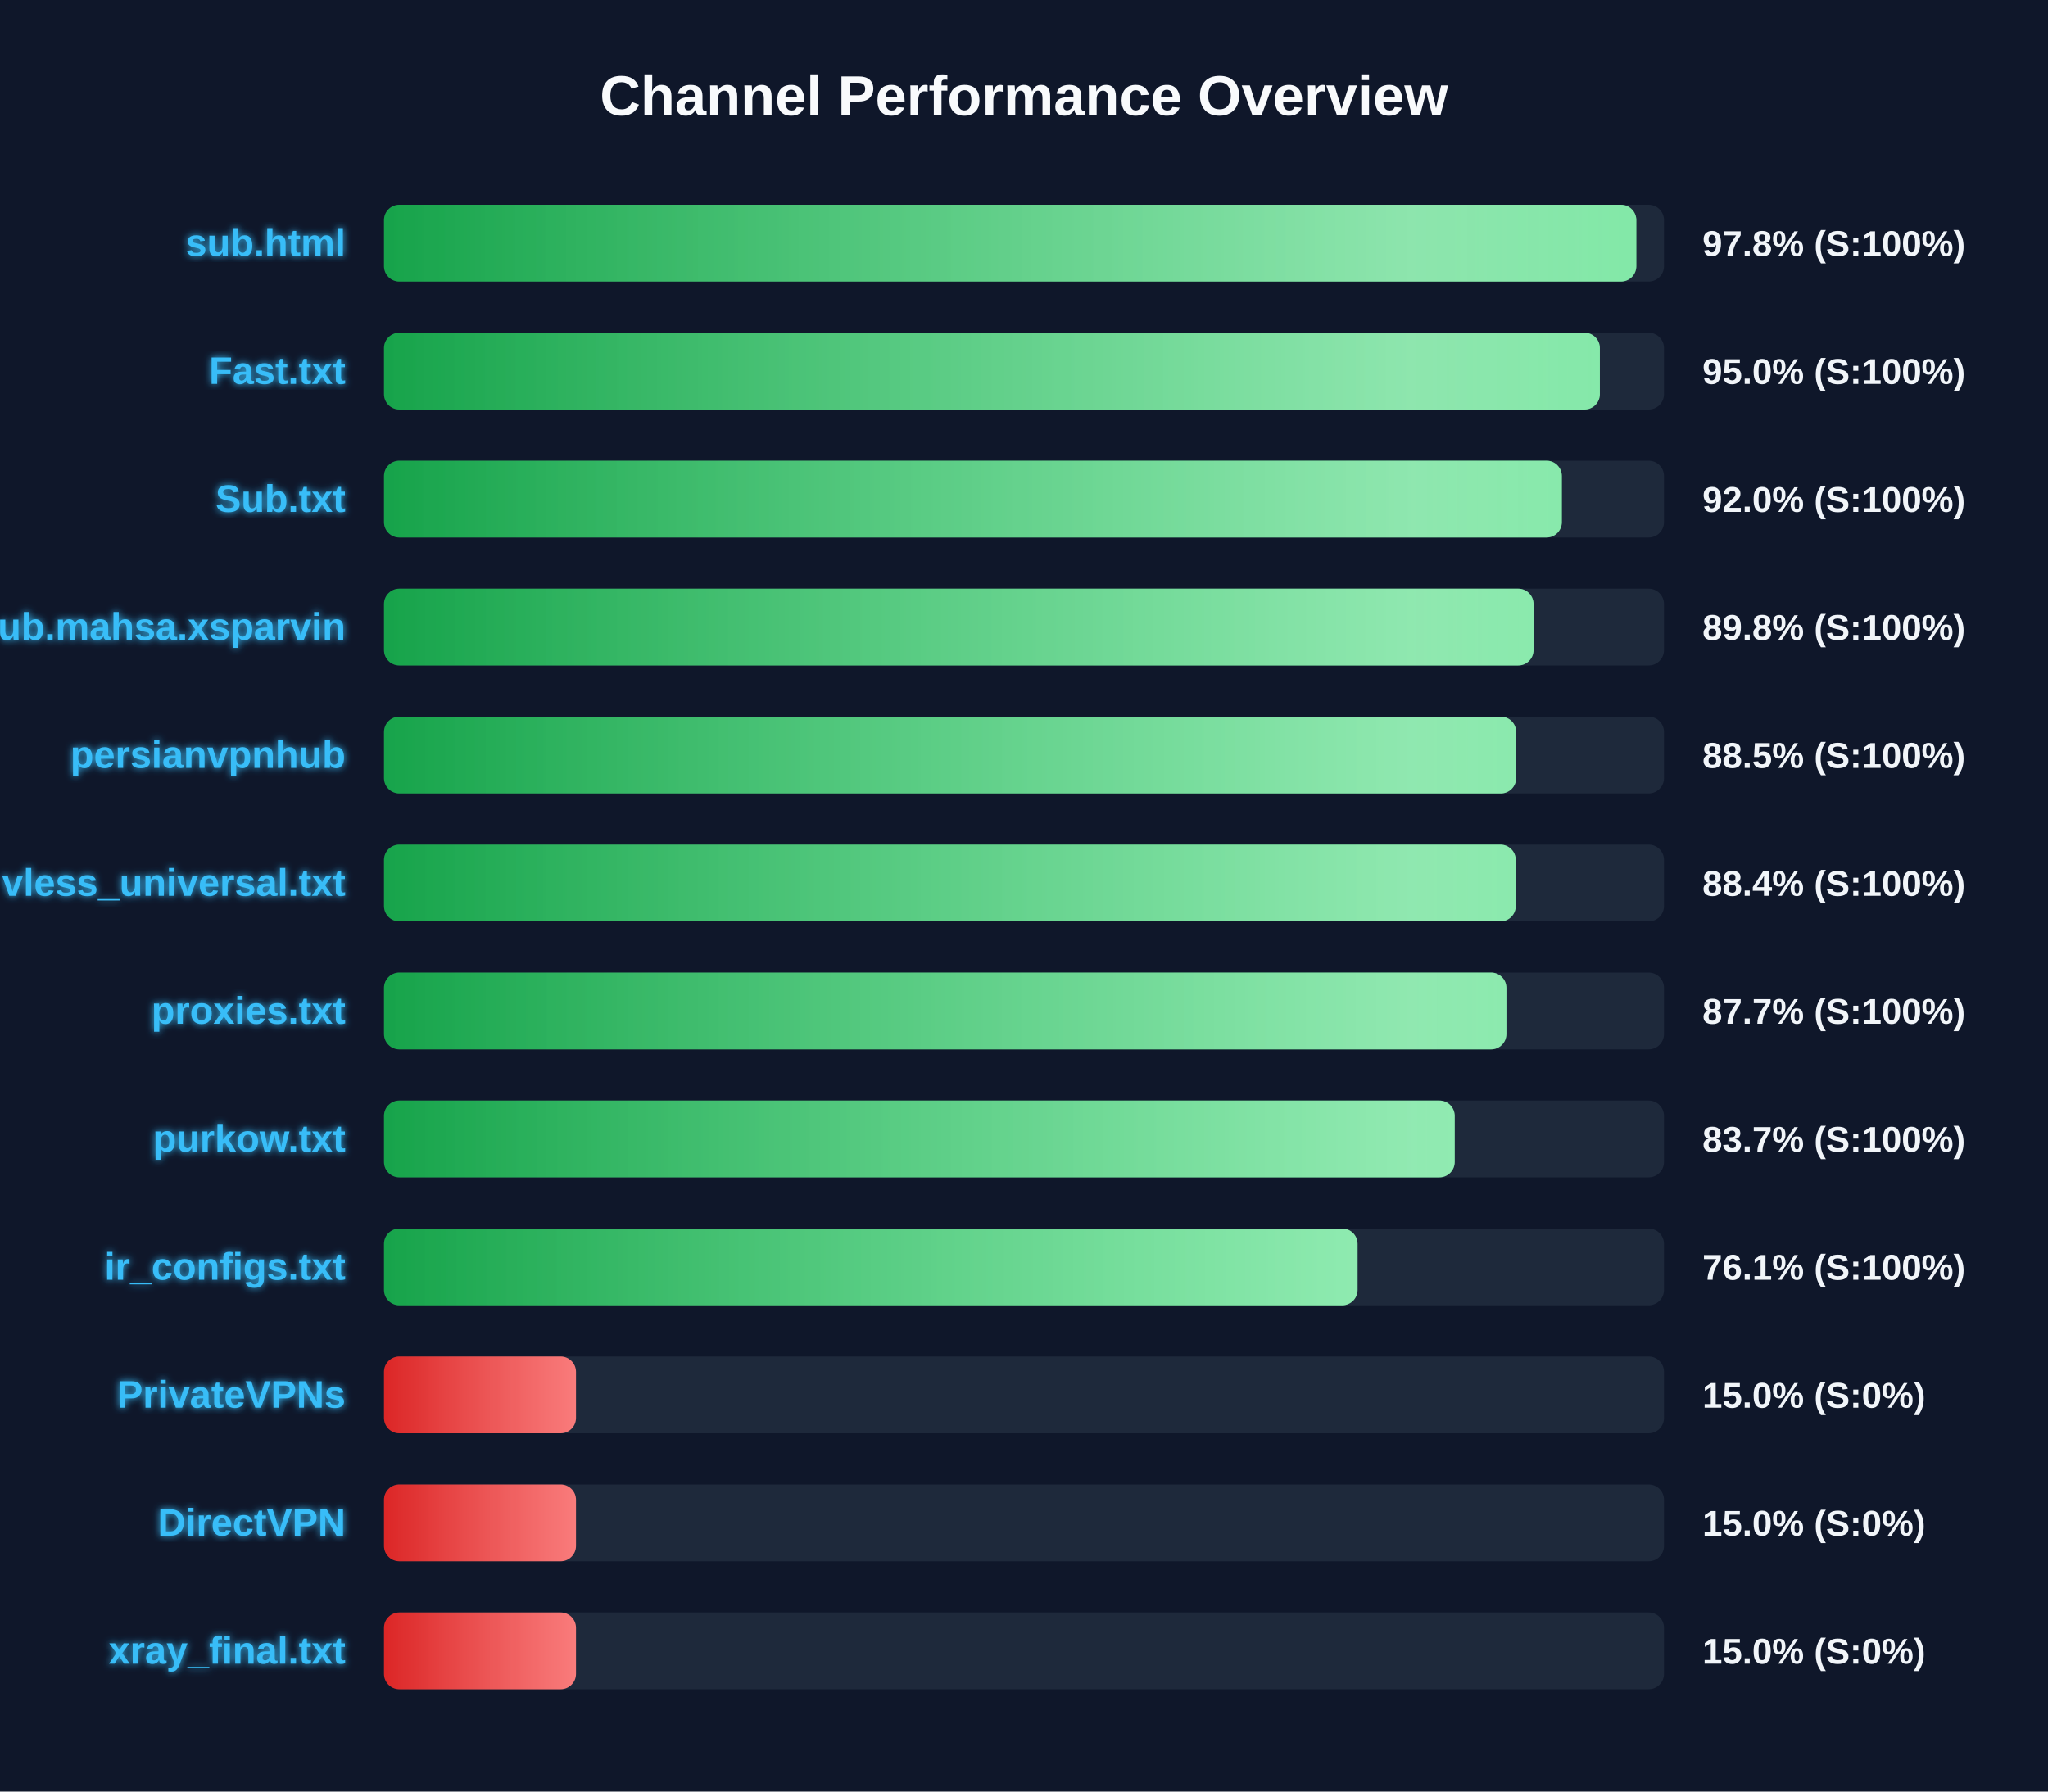
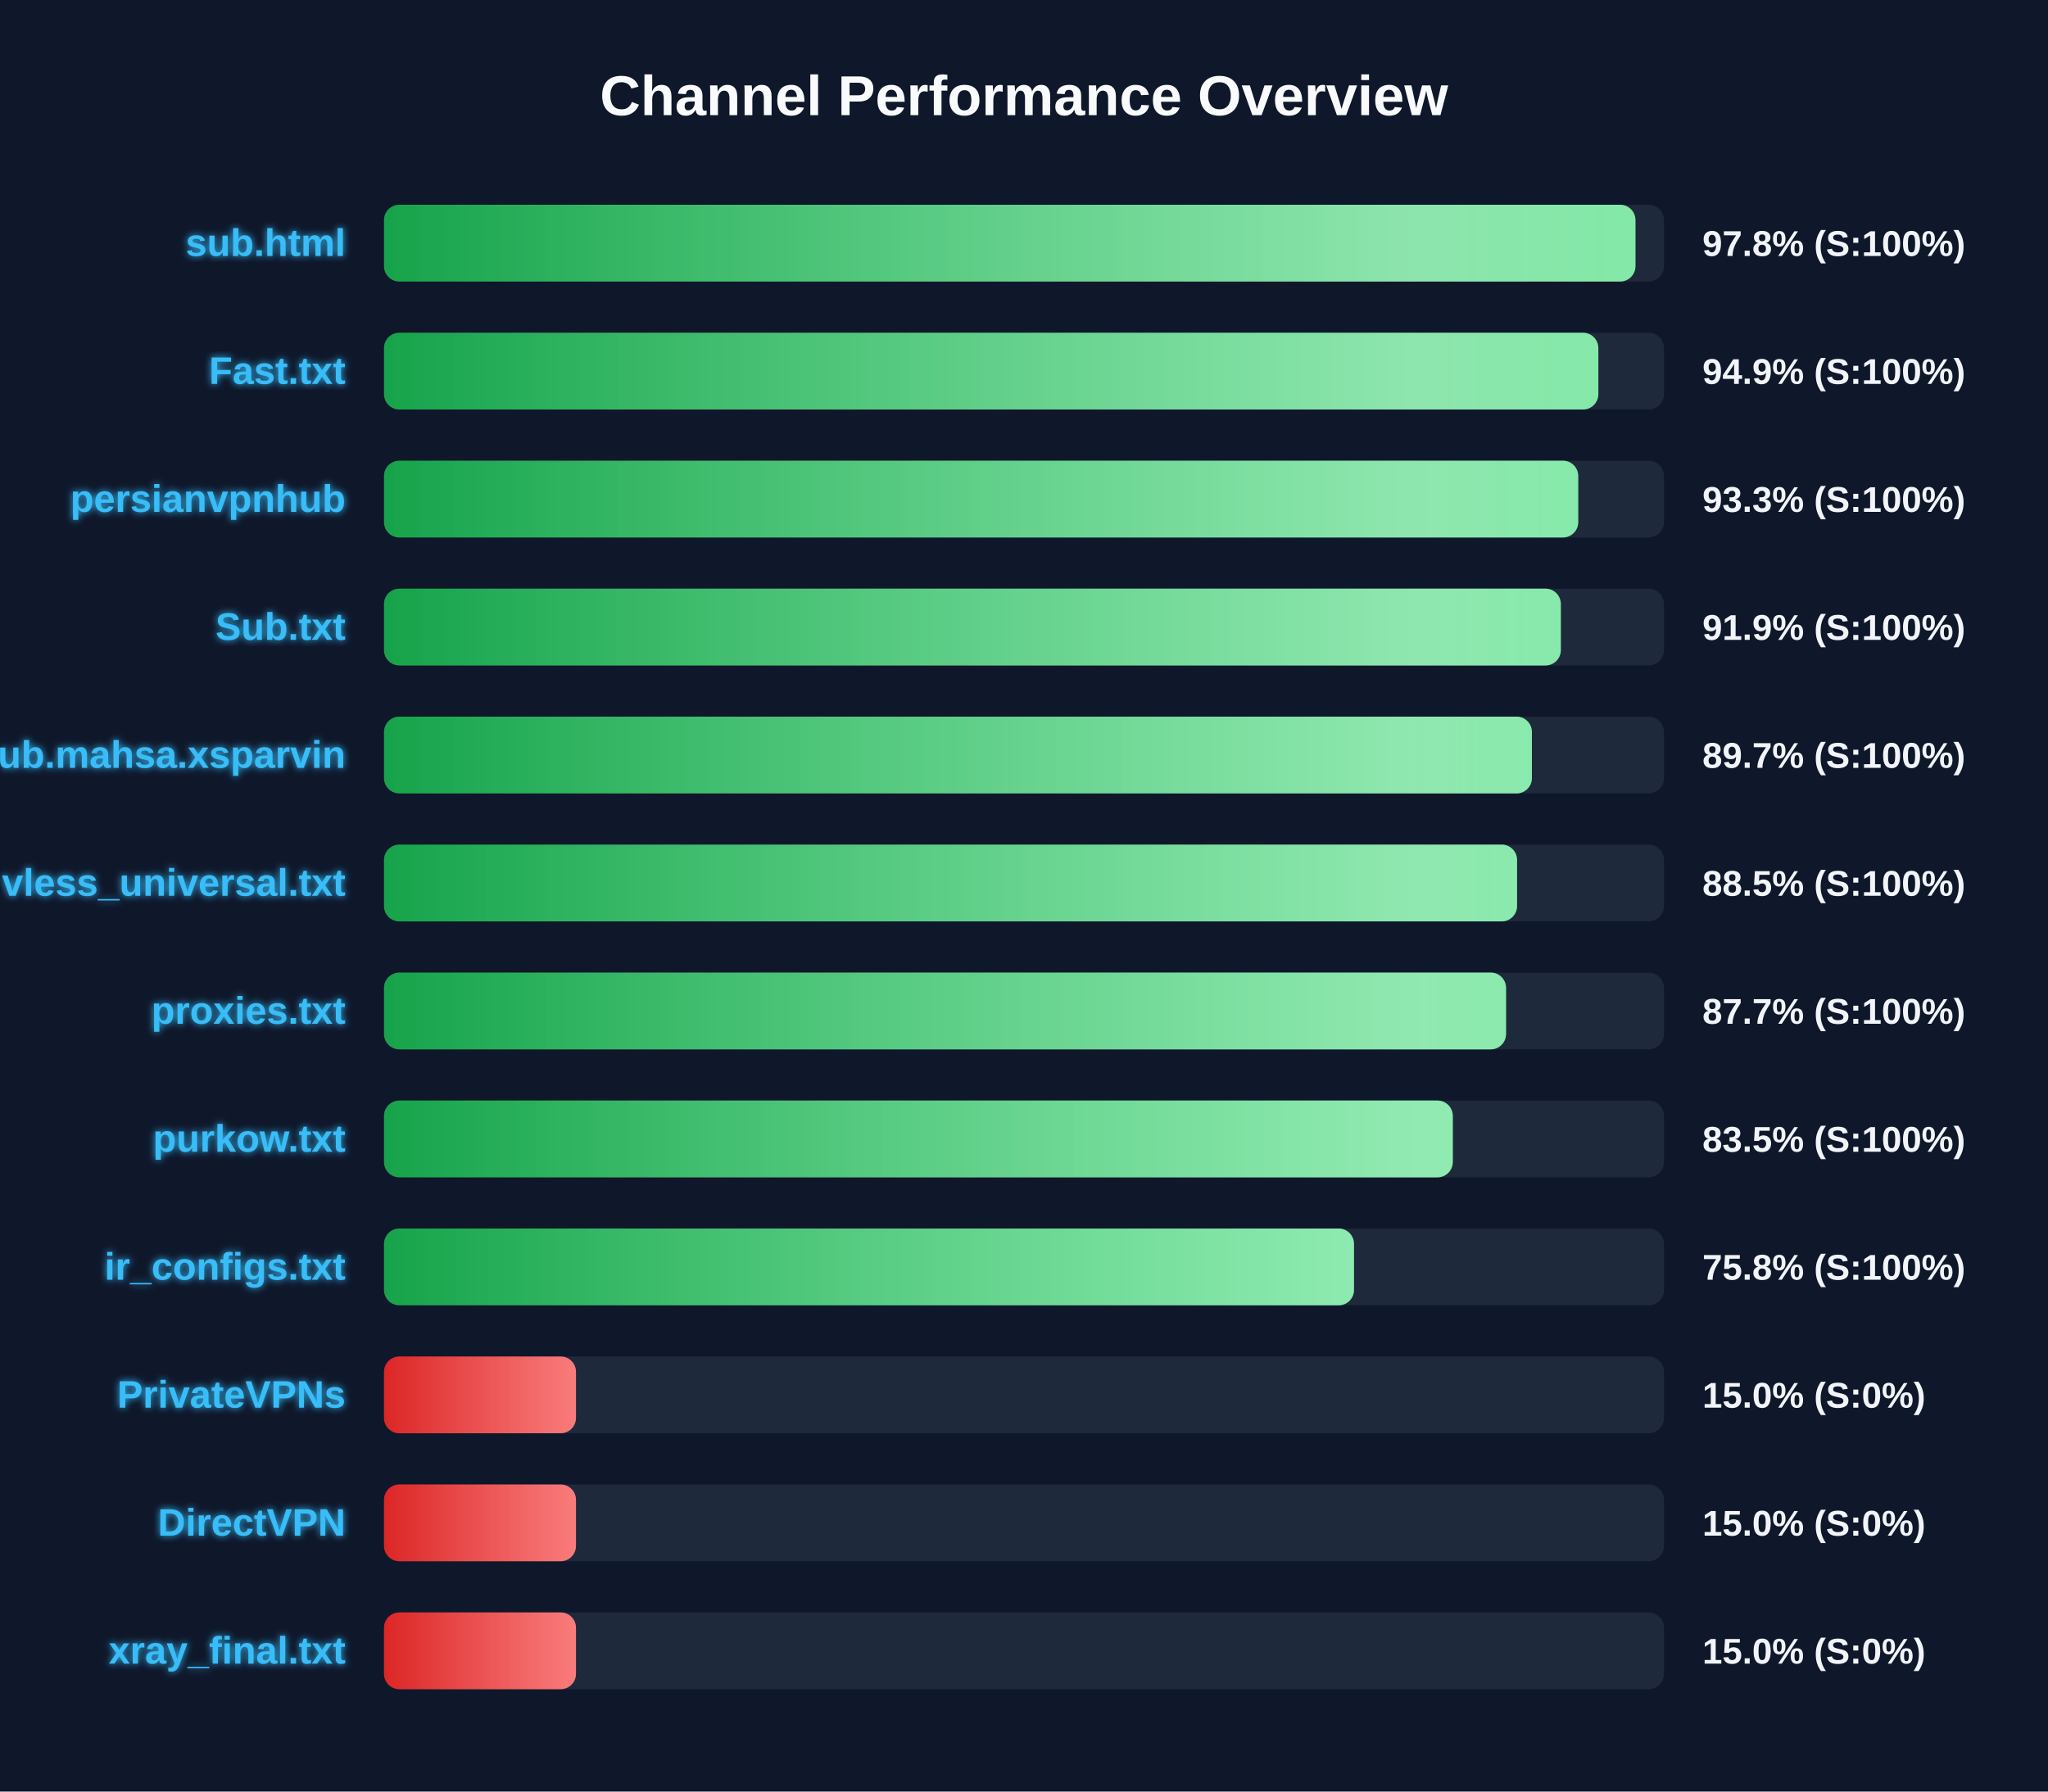
<svg xmlns="http://www.w3.org/2000/svg" width="800" height="700" version="1.1">
  <defs>
    <linearGradient id="grad-green" x1="0%" y1="0%" x2="100%" y2="0%">
      <stop offset="0%" stop-color="#16a34a" />
      <stop offset="100%" stop-color="#4ade80" />
    </linearGradient>
    <linearGradient id="grad-yellow" x1="0%" y1="0%" x2="100%" y2="0%">
      <stop offset="0%" stop-color="#ca8a04" />
      <stop offset="100%" stop-color="#fde047" />
    </linearGradient>
    <linearGradient id="grad-red" x1="0%" y1="0%" x2="100%" y2="0%">
      <stop offset="0%" stop-color="#dc2626" />
      <stop offset="100%" stop-color="#f87171" />
    </linearGradient>
    <linearGradient id="shimmer" x1="0%" y1="0%" x2="100%" y2="0%">
      <stop offset="0%" stop-color="rgba(255,255,255,0)" />
      <stop offset="50%" stop-color="rgba(255,255,255,0.4)" />
      <stop offset="100%" stop-color="rgba(255,255,255,0)" />
    </linearGradient>
    <filter id="glow" x="-20%" y="-20%" width="140%" height="140%">
      <feGaussianBlur stdDeviation="1.5" result="blur" />
      <feComposite in="SourceGraphic" in2="blur" operator="over" />
    </filter>
  </defs>
  <style>
        .bg-rect { fill: #0f172a; }
        .title { font: bold 22px 'Segoe UI', Arial, sans-serif; fill: #f8fafc; }
        .row { font: bold 15px 'Segoe UI', Arial, sans-serif; fill: #38bdf8; filter: url(#glow); }
        .score { font: bold 14px 'Segoe UI', Arial, sans-serif; fill: #f1f5f9; }
        @keyframes shimmer-anim {
            0% { transform: translateX(-100%); }
            100% { transform: translateX(200%); }
        }
        .shimmer-rect {
            animation: shimmer-anim 2.5s infinite linear;
        }
    </style>
  <rect width="100%" height="100%" class="bg-rect" />
  <text x="400" y="45" text-anchor="middle" class="title">Channel Performance Overview</text>
  <rect x="150" y="80" width="500" height="30" fill="#1e293b" rx="6" />
  <clipPath id="clip-0">
-     <rect x="150" y="80" width="489.2" height="30" rx="6" />
+     <rect x="150" y="80" width="488.85" height="30" rx="6" />
  </clipPath>
-   <rect x="150" y="80" width="489.2" height="30" fill="url(#grad-green)" rx="6" />
+   <rect x="150" y="80" width="488.85" height="30" fill="url(#grad-green)" rx="6" />
  <g clip-path="url(#clip-0)">
    <rect x="150" y="80" width="100%" height="30" fill="url(#shimmer)" class="shimmer-rect" />
  </g>
  <text x="135" y="100" text-anchor="end" class="row">sub.html</text>
  <text x="665" y="100" text-anchor="start" class="score">97.8% (S:100%)</text>
  <rect x="150" y="130" width="500" height="30" fill="#1e293b" rx="6" />
  <clipPath id="clip-1">
-     <rect x="150" y="130" width="474.95" height="30" rx="6" />
+     <rect x="150" y="130" width="474.35" height="30" rx="6" />
  </clipPath>
-   <rect x="150" y="130" width="474.95" height="30" fill="url(#grad-green)" rx="6" />
+   <rect x="150" y="130" width="474.35" height="30" fill="url(#grad-green)" rx="6" />
  <g clip-path="url(#clip-1)">
    <rect x="150" y="130" width="100%" height="30" fill="url(#shimmer)" class="shimmer-rect" />
  </g>
  <text x="135" y="150" text-anchor="end" class="row">Fast.txt</text>
-   <text x="665" y="150" text-anchor="start" class="score">95.0% (S:100%)</text>
+   <text x="665" y="150" text-anchor="start" class="score">94.9% (S:100%)</text>
  <rect x="150" y="180" width="500" height="30" fill="#1e293b" rx="6" />
  <clipPath id="clip-2">
-     <rect x="150" y="180" width="460.1" height="30" rx="6" />
+     <rect x="150" y="180" width="466.5" height="30" rx="6" />
  </clipPath>
-   <rect x="150" y="180" width="460.1" height="30" fill="url(#grad-green)" rx="6" />
+   <rect x="150" y="180" width="466.5" height="30" fill="url(#grad-green)" rx="6" />
  <g clip-path="url(#clip-2)">
    <rect x="150" y="180" width="100%" height="30" fill="url(#shimmer)" class="shimmer-rect" />
  </g>
-   <text x="135" y="200" text-anchor="end" class="row">Sub.txt</text>
-   <text x="665" y="200" text-anchor="start" class="score">92.0% (S:100%)</text>
+   <text x="135" y="200" text-anchor="end" class="row">persianvpnhub</text>
+   <text x="665" y="200" text-anchor="start" class="score">93.3% (S:100%)</text>
  <rect x="150" y="230" width="500" height="30" fill="#1e293b" rx="6" />
  <clipPath id="clip-3">
-     <rect x="150" y="230" width="449.05" height="30" rx="6" />
+     <rect x="150" y="230" width="459.7" height="30" rx="6" />
  </clipPath>
-   <rect x="150" y="230" width="449.05" height="30" fill="url(#grad-green)" rx="6" />
+   <rect x="150" y="230" width="459.7" height="30" fill="url(#grad-green)" rx="6" />
  <g clip-path="url(#clip-3)">
    <rect x="150" y="230" width="100%" height="30" fill="url(#shimmer)" class="shimmer-rect" />
  </g>
-   <text x="135" y="250" text-anchor="end" class="row">Sub.mahsa.xsparvin</text>
-   <text x="665" y="250" text-anchor="start" class="score">89.8% (S:100%)</text>
+   <text x="135" y="250" text-anchor="end" class="row">Sub.txt</text>
+   <text x="665" y="250" text-anchor="start" class="score">91.9% (S:100%)</text>
  <rect x="150" y="280" width="500" height="30" fill="#1e293b" rx="6" />
  <clipPath id="clip-4">
-     <rect x="150" y="280" width="442.25" height="30" rx="6" />
+     <rect x="150" y="280" width="448.4" height="30" rx="6" />
  </clipPath>
-   <rect x="150" y="280" width="442.25" height="30" fill="url(#grad-green)" rx="6" />
+   <rect x="150" y="280" width="448.4" height="30" fill="url(#grad-green)" rx="6" />
  <g clip-path="url(#clip-4)">
    <rect x="150" y="280" width="100%" height="30" fill="url(#shimmer)" class="shimmer-rect" />
  </g>
-   <text x="135" y="300" text-anchor="end" class="row">persianvpnhub</text>
-   <text x="665" y="300" text-anchor="start" class="score">88.5% (S:100%)</text>
+   <text x="135" y="300" text-anchor="end" class="row">Sub.mahsa.xsparvin</text>
+   <text x="665" y="300" text-anchor="start" class="score">89.7% (S:100%)</text>
  <rect x="150" y="330" width="500" height="30" fill="#1e293b" rx="6" />
  <clipPath id="clip-5">
-     <rect x="150" y="330" width="442.1" height="30" rx="6" />
+     <rect x="150" y="330" width="442.6" height="30" rx="6" />
  </clipPath>
-   <rect x="150" y="330" width="442.1" height="30" fill="url(#grad-green)" rx="6" />
+   <rect x="150" y="330" width="442.6" height="30" fill="url(#grad-green)" rx="6" />
  <g clip-path="url(#clip-5)">
    <rect x="150" y="330" width="100%" height="30" fill="url(#shimmer)" class="shimmer-rect" />
  </g>
  <text x="135" y="350" text-anchor="end" class="row">vless_universal.txt</text>
-   <text x="665" y="350" text-anchor="start" class="score">88.4% (S:100%)</text>
+   <text x="665" y="350" text-anchor="start" class="score">88.5% (S:100%)</text>
  <rect x="150" y="380" width="500" height="30" fill="#1e293b" rx="6" />
  <clipPath id="clip-6">
-     <rect x="150" y="380" width="438.45" height="30" rx="6" />
+     <rect x="150" y="380" width="438.3" height="30" rx="6" />
  </clipPath>
-   <rect x="150" y="380" width="438.45" height="30" fill="url(#grad-green)" rx="6" />
+   <rect x="150" y="380" width="438.3" height="30" fill="url(#grad-green)" rx="6" />
  <g clip-path="url(#clip-6)">
    <rect x="150" y="380" width="100%" height="30" fill="url(#shimmer)" class="shimmer-rect" />
  </g>
  <text x="135" y="400" text-anchor="end" class="row">proxies.txt</text>
  <text x="665" y="400" text-anchor="start" class="score">87.7% (S:100%)</text>
  <rect x="150" y="430" width="500" height="30" fill="#1e293b" rx="6" />
  <clipPath id="clip-7">
-     <rect x="150" y="430" width="418.25" height="30" rx="6" />
+     <rect x="150" y="430" width="417.5" height="30" rx="6" />
  </clipPath>
-   <rect x="150" y="430" width="418.25" height="30" fill="url(#grad-green)" rx="6" />
+   <rect x="150" y="430" width="417.5" height="30" fill="url(#grad-green)" rx="6" />
  <g clip-path="url(#clip-7)">
    <rect x="150" y="430" width="100%" height="30" fill="url(#shimmer)" class="shimmer-rect" />
  </g>
  <text x="135" y="450" text-anchor="end" class="row">purkow.txt</text>
-   <text x="665" y="450" text-anchor="start" class="score">83.7% (S:100%)</text>
+   <text x="665" y="450" text-anchor="start" class="score">83.5% (S:100%)</text>
  <rect x="150" y="480" width="500" height="30" fill="#1e293b" rx="6" />
  <clipPath id="clip-8">
-     <rect x="150" y="480" width="380.3" height="30" rx="6" />
+     <rect x="150" y="480" width="378.9" height="30" rx="6" />
  </clipPath>
-   <rect x="150" y="480" width="380.3" height="30" fill="url(#grad-green)" rx="6" />
+   <rect x="150" y="480" width="378.9" height="30" fill="url(#grad-green)" rx="6" />
  <g clip-path="url(#clip-8)">
    <rect x="150" y="480" width="100%" height="30" fill="url(#shimmer)" class="shimmer-rect" />
  </g>
  <text x="135" y="500" text-anchor="end" class="row">ir_configs.txt</text>
-   <text x="665" y="500" text-anchor="start" class="score">76.1% (S:100%)</text>
+   <text x="665" y="500" text-anchor="start" class="score">75.8% (S:100%)</text>
  <rect x="150" y="530" width="500" height="30" fill="#1e293b" rx="6" />
  <clipPath id="clip-9">
    <rect x="150" y="530" width="75.0" height="30" rx="6" />
  </clipPath>
  <rect x="150" y="530" width="75.0" height="30" fill="url(#grad-red)" rx="6" />
  <g clip-path="url(#clip-9)">
    <rect x="150" y="530" width="100%" height="30" fill="url(#shimmer)" class="shimmer-rect" />
  </g>
  <text x="135" y="550" text-anchor="end" class="row">PrivateVPNs</text>
  <text x="665" y="550" text-anchor="start" class="score">15.0% (S:0%)</text>
  <rect x="150" y="580" width="500" height="30" fill="#1e293b" rx="6" />
  <clipPath id="clip-10">
    <rect x="150" y="580" width="75.0" height="30" rx="6" />
  </clipPath>
  <rect x="150" y="580" width="75.0" height="30" fill="url(#grad-red)" rx="6" />
  <g clip-path="url(#clip-10)">
    <rect x="150" y="580" width="100%" height="30" fill="url(#shimmer)" class="shimmer-rect" />
  </g>
  <text x="135" y="600" text-anchor="end" class="row">DirectVPN</text>
  <text x="665" y="600" text-anchor="start" class="score">15.0% (S:0%)</text>
  <rect x="150" y="630" width="500" height="30" fill="#1e293b" rx="6" />
  <clipPath id="clip-11">
    <rect x="150" y="630" width="75.0" height="30" rx="6" />
  </clipPath>
  <rect x="150" y="630" width="75.0" height="30" fill="url(#grad-red)" rx="6" />
  <g clip-path="url(#clip-11)">
    <rect x="150" y="630" width="100%" height="30" fill="url(#shimmer)" class="shimmer-rect" />
  </g>
  <text x="135" y="650" text-anchor="end" class="row">xray_final.txt</text>
  <text x="665" y="650" text-anchor="start" class="score">15.0% (S:0%)</text>
</svg>
